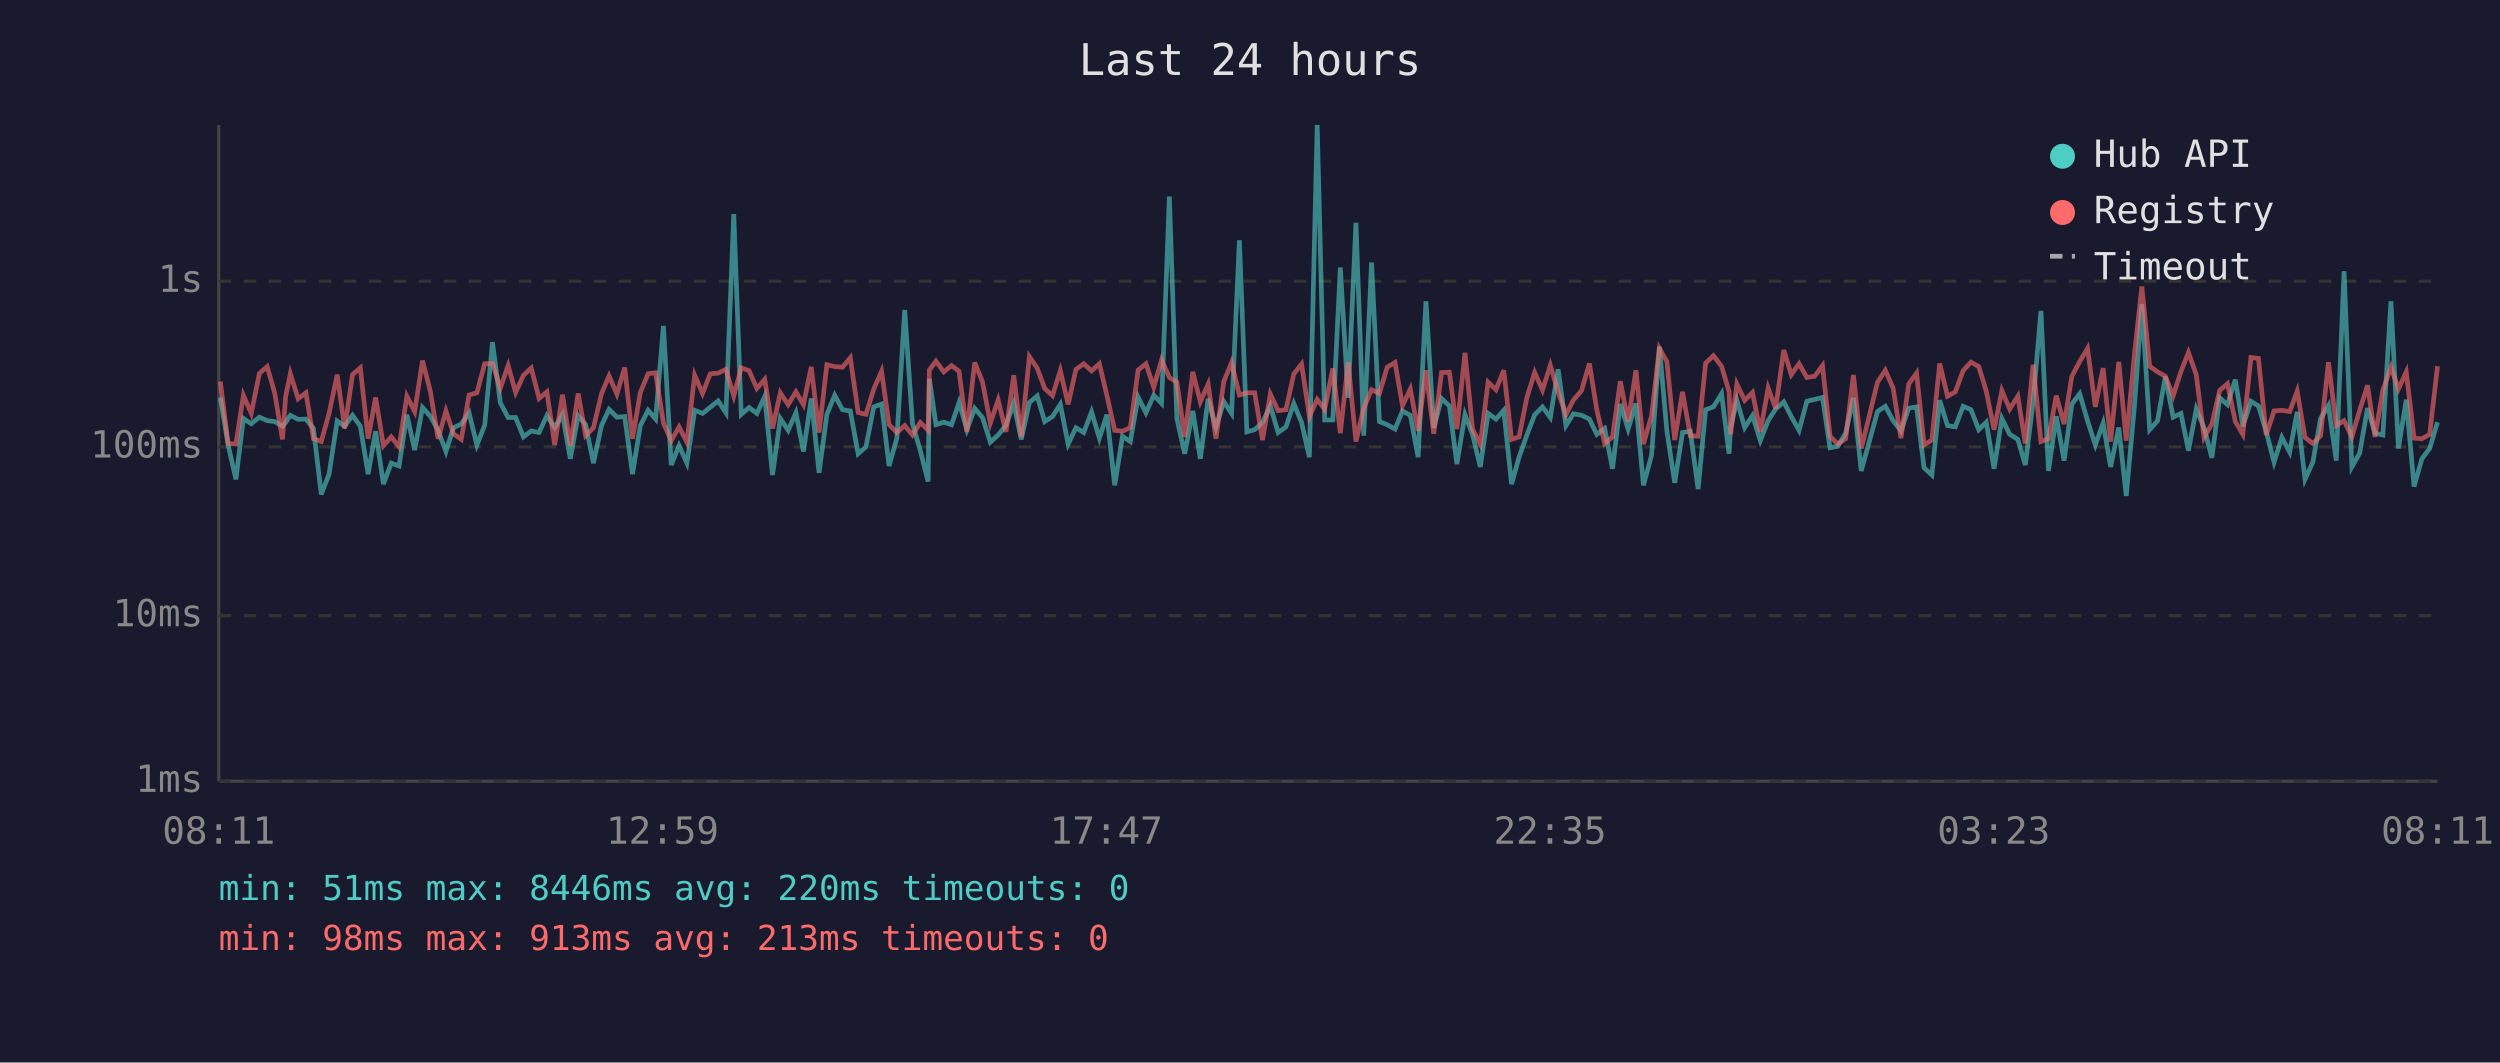
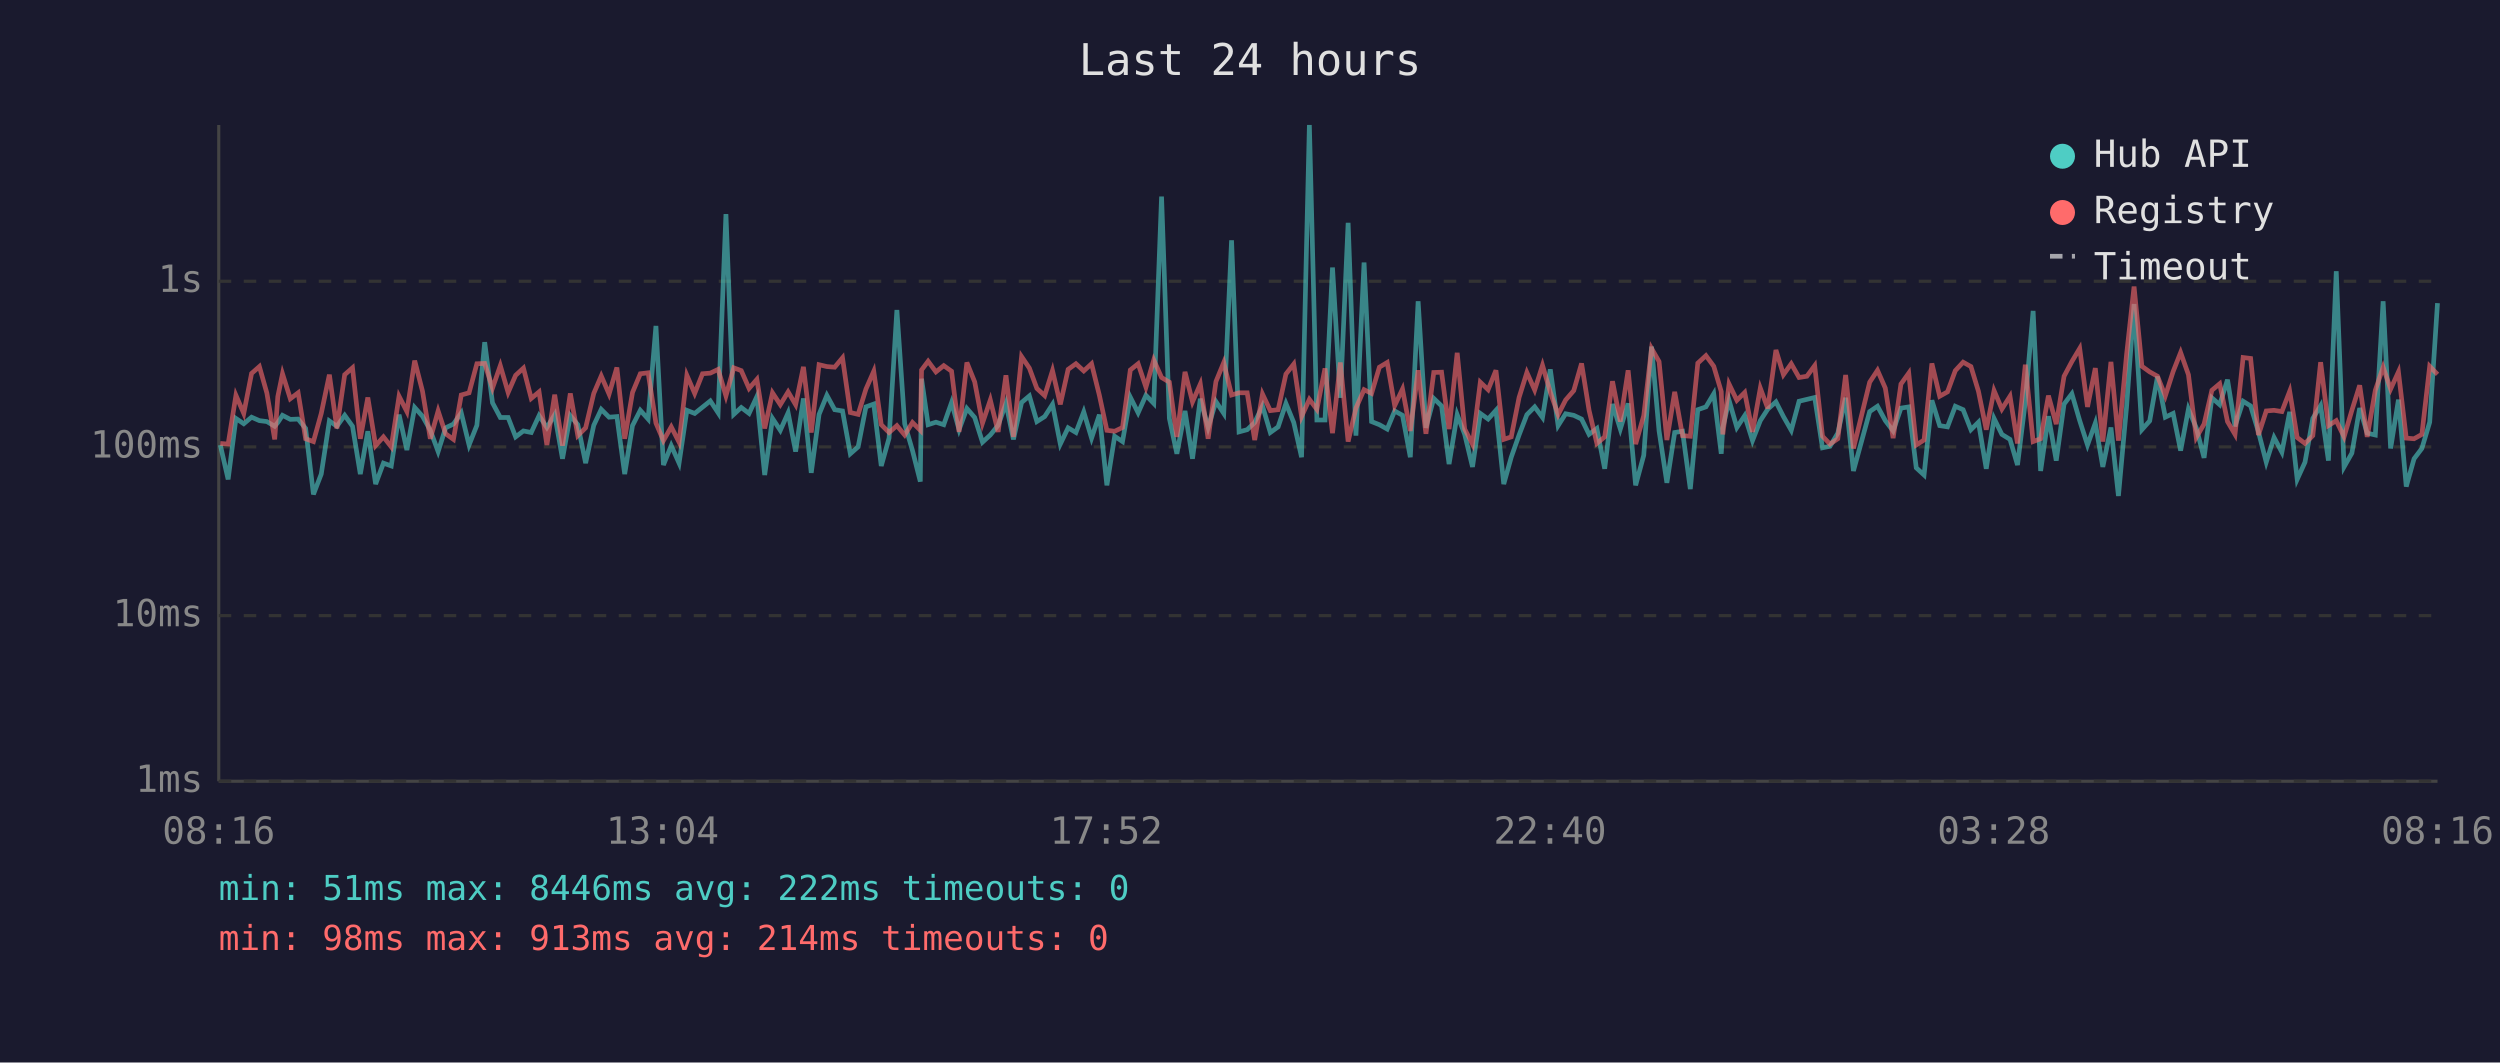
<svg xmlns="http://www.w3.org/2000/svg" viewBox="0 0 800 340" font-family="monospace" font-size="12">
  <rect width="800" height="340" fill="#1a1a2e" />
  <text x="400" y="24" fill="#e0e0e0" font-size="14" text-anchor="middle">Last 24 hours</text>
  <line x1="70" y1="40" x2="70" y2="250" stroke="#444" stroke-width="1" />
  <line x1="70" y1="250" x2="780" y2="250" stroke="#444" stroke-width="1" />
  <line x1="70" y1="250" x2="780" y2="250" stroke="#333" stroke-width="1" stroke-dasharray="4" />
  <text x="65" y="250" fill="#888" text-anchor="end" dominant-baseline="middle">1ms</text>
  <line x1="70" y1="197" x2="780" y2="197" stroke="#333" stroke-width="1" stroke-dasharray="4" />
  <text x="65" y="197" fill="#888" text-anchor="end" dominant-baseline="middle">10ms</text>
  <line x1="70" y1="143" x2="780" y2="143" stroke="#333" stroke-width="1" stroke-dasharray="4" />
  <text x="65" y="143" fill="#888" text-anchor="end" dominant-baseline="middle">100ms</text>
  <line x1="70" y1="90" x2="780" y2="90" stroke="#333" stroke-width="1" stroke-dasharray="4" />
  <text x="65" y="90" fill="#888" text-anchor="end" dominant-baseline="middle">1s</text>
-   <text x="70" y="270" fill="#888" text-anchor="middle">08:11</text>
-   <text x="212" y="270" fill="#888" text-anchor="middle">12:59</text>
-   <text x="354" y="270" fill="#888" text-anchor="middle">17:47</text>
-   <text x="496" y="270" fill="#888" text-anchor="middle">22:35</text>
-   <text x="638" y="270" fill="#888" text-anchor="middle">03:23</text>
-   <text x="780" y="270" fill="#888" text-anchor="middle">08:11</text>
-   <polyline points="70.5,127.2 73.0,142.4 75.5,153.4 77.9,133.9 80.4,135.6 83.0,133.5 85.5,134.6 87.9,134.9 90.4,136.4 91.4,135.2 92.9,132.9 95.4,134.2 97.9,134.1 100.3,137.1 102.8,158.2 105.3,151.7 107.9,134.7 110.3,136.4 112.8,132.9 115.3,136.4 117.8,151.7 120.2,138.0 122.7,154.9 125.2,148.2 127.7,149.1 130.2,132.7 132.7,144.0 135.2,130.4 137.7,133.2 140.2,137.7 142.7,144.5 145.1,136.9 147.6,135.7 150.1,132.1 152.6,142.4 155.1,136.1 157.6,109.5 160.1,128.9 162.6,133.6 165.0,133.6 167.5,139.8 170.0,137.9 172.5,138.4 175.0,133.0 177.5,136.8 180.0,132.7 182.5,146.8 185.0,133.0 187.4,135.9 189.9,148.2 192.5,136.1 194.9,131.0 197.4,133.5 199.9,133.3 202.4,151.7 204.9,136.2 207.4,131.3 209.8,134.1 212.3,104.3 214.8,148.8 217.3,142.6 219.8,148.2 222.3,131.3 224.8,132.3 227.3,130.3 229.8,128.3 232.3,132.1 234.8,68.5 237.2,132.6 239.7,130.4 242.2,132.3 244.7,126.9 247.2,152.0 249.7,133.9 252.2,137.7 254.7,132.1 257.1,144.5 259.6,127.5 262.1,151.3 264.6,132.6 267.1,126.5 269.6,131.1 272.1,131.5 274.6,145.2 277.1,143.0 279.6,130.2 282.1,129.3 284.5,149.1 287.0,140.2 289.5,99.2 292.0,135.6 294.5,144.2 297.0,154.1 297.4,121.2 299.5,135.9 302.0,135.1 304.5,135.9 306.9,128.8 309.4,137.5 311.9,130.7 314.4,133.6 316.9,141.5 319.4,139.2 321.9,136.1 324.4,129.1 326.8,140.6 329.4,128.8 331.9,126.7 334.3,134.9 336.8,133.3 339.3,129.4 341.8,142.1 344.3,136.9 346.8,138.4 349.3,131.8 351.8,140.2 354.2,132.7 356.7,155.3 359.2,139.6 361.7,141.3 364.2,127.1 366.7,132.1 369.2,126.5 371.7,129.1 374.2,62.9 376.6,133.9 379.1,145.2 381.7,131.5 384.1,146.8 386.6,127.6 389.1,136.8 391.6,128.5 394.1,132.3 396.6,76.9 399.0,138.2 401.5,137.5 404.0,135.2 406.5,129.9 409.0,138.4 411.5,136.6 414.0,129.1 416.5,135.2 419.0,146.3 421.5,40.0 423.9,134.4 426.5,134.4 428.9,85.6 431.4,127.3 433.9,71.3 436.4,139.4 438.9,84.0 441.4,134.9 443.9,135.9 446.4,137.3 448.8,131.5 451.3,132.9 453.8,146.3 456.3,96.4 458.8,136.9 461.3,127.5 463.8,129.9 466.2,148.5 468.8,132.7 471.2,139.0 473.7,149.4 476.2,132.3 478.7,134.1 481.2,131.3 483.7,154.9 486.1,146.3 488.6,139.2 491.1,132.7 493.6,130.2 496.1,133.6 498.6,118.2 501.1,136.2 503.5,132.4 506.1,132.9 508.6,134.1 511.0,139.0 513.5,137.1 516.0,150.0 518.5,129.3 521.0,137.3 523.5,129.1 525.9,155.3 528.5,145.7 531.0,110.9 533.4,137.9 535.9,154.5 538.4,138.4 540.9,138.0 543.4,156.5 545.8,131.1 548.3,130.2 550.9,126.0 553.3,145.2 553.8,136.8 555.8,128.1 558.3,136.8 560.8,133.0 563.3,141.0 565.8,134.6 568.2,130.9 570.8,128.6 573.2,133.3 575.7,137.7 578.2,128.4 580.7,127.8 583.2,127.2 585.6,143.3 588.1,142.8 590.6,138.6 593.1,127.3 595.6,150.7 600.8,131.7 603.3,130.0 605.8,134.6 608.3,137.9 610.8,130.6 613.3,130.2 615.7,149.7 618.2,152.0 620.7,128.1 623.2,136.2 625.7,136.6 628.2,130.0 630.7,131.1 633.2,137.5 635.6,135.1 638.1,150.0 640.6,133.9 643.1,139.0 645.7,140.6 648.1,148.8 650.6,128.5 653.1,99.5 655.5,150.7 658.0,133.2 660.5,147.4 663.0,129.3 665.5,126.0 668.0,134.6 670.5,142.4 673.0,135.4 675.4,149.4 678.0,136.8 680.4,158.7 683.0,130.2 685.4,97.3 687.9,137.5 690.4,134.7 692.9,120.5 695.4,133.5 697.9,132.3 700.3,144.2 702.8,130.9 705.3,136.9 707.8,146.5 710.3,127.3 712.8,129.5 715.3,121.5 717.7,136.4 720.3,128.4 722.7,129.9 725.2,138.2 727.7,147.9 730.2,140.0 732.7,144.7 735.1,131.8 737.6,153.4 740.1,147.9 742.6,133.9 745.1,129.8 747.6,147.4 750.1,86.8 752.6,149.4 755.1,145.0 757.6,130.6 760.0,138.6 762.5,139.2 765.1,96.4 767.5,143.5 770.0,127.9 772.5,155.7 775.0,146.8 777.5,143.5 780.0,135.1" fill="none" stroke="#4ecdc4" stroke-width="1.5" opacity="0.6" />
-   <polyline points="70.5,122.1 73.0,141.9 75.5,142.1 77.9,126.5 80.4,132.3 83.0,119.5 85.5,117.3 87.9,125.8 90.4,140.6 91.4,126.9 92.9,119.6 95.4,127.6 97.9,125.7 100.3,140.4 102.8,141.3 105.3,132.3 107.9,119.9 110.3,137.1 112.8,119.9 115.3,117.7 117.8,140.4 120.2,127.2 122.7,142.6 125.2,139.8 127.7,143.0 130.2,126.8 132.7,131.7 135.2,115.4 137.7,125.2 140.2,140.4 142.7,131.5 145.1,138.8 147.6,140.6 150.1,126.4 152.6,125.7 155.1,116.4 157.6,116.3 160.1,124.2 162.6,117.0 165.0,125.6 167.5,120.1 170.0,117.8 172.5,127.5 175.0,125.4 177.5,142.4 180.0,126.3 182.5,142.6 185.0,125.9 187.4,139.4 189.9,136.9 192.5,125.9 194.9,120.3 197.4,126.1 199.9,117.6 202.4,140.4 204.9,125.6 207.4,119.6 209.8,119.3 212.3,135.4 214.8,141.0 217.3,136.6 219.8,141.5 222.3,120.1 224.8,125.9 227.3,119.6 229.8,119.4 232.3,118.2 234.8,126.7 237.2,117.7 239.7,118.6 242.2,124.3 244.7,121.4 247.2,137.1 249.7,125.7 252.2,129.5 254.7,125.4 257.1,129.5 259.6,117.4 262.1,138.4 264.6,116.7 267.1,117.3 269.6,117.5 272.1,114.5 274.6,132.0 277.1,132.6 279.6,124.5 282.1,118.8 284.5,135.9 287.0,138.4 289.5,136.2 292.0,139.2 294.5,135.2 297.0,137.7 297.4,118.4 299.5,115.6 302.0,119.0 304.5,117.0 306.9,118.8 309.4,138.2 311.9,116.0 314.4,122.2 316.9,135.4 319.4,128.0 321.9,138.2 324.4,120.1 326.8,139.8 329.4,114.1 331.9,117.8 334.3,124.3 336.8,126.6 339.3,118.6 341.8,129.4 344.3,118.2 346.8,116.4 349.3,118.7 351.8,116.4 354.2,126.5 356.7,137.7 359.2,138.0 361.7,136.8 364.2,118.4 366.7,116.4 369.2,123.9 371.7,115.2 374.2,120.8 376.6,122.3 379.1,139.8 381.7,119.0 384.1,128.6 386.6,122.9 389.1,140.4 391.6,122.1 394.1,116.0 396.6,126.4 399.0,125.7 401.5,125.7 404.0,140.8 406.5,126.1 409.0,131.4 411.5,131.1 414.0,119.7 416.5,116.5 419.0,133.3 421.5,127.8 423.9,131.0 426.5,117.9 428.9,138.6 431.4,116.0 433.9,141.3 436.4,130.6 438.9,124.7 441.4,125.9 443.9,117.5 446.4,116.0 448.8,129.8 451.3,124.5 453.8,137.9 456.3,118.5 458.8,138.8 461.3,119.2 463.8,119.1 466.2,137.3 468.8,112.9 471.2,137.3 473.7,142.1 476.2,122.3 478.7,124.7 481.2,118.5 483.7,140.6 486.1,139.8 488.6,127.2 491.1,119.2 493.6,124.8 496.1,116.9 498.6,125.5 501.1,132.7 503.5,128.0 506.1,125.0 508.6,116.3 511.0,131.3 513.5,141.9 516.0,139.8 518.5,122.0 521.0,134.9 523.5,118.5 525.9,142.1 528.5,133.0 531.0,111.5 533.4,115.7 535.9,140.8 538.4,125.4 540.9,139.4 543.4,139.6 545.8,116.2 548.3,113.8 550.9,117.2 553.3,125.3 553.8,139.0 555.8,122.9 558.3,128.1 560.8,125.6 563.3,138.2 565.8,124.2 568.2,130.7 570.8,112.0 573.2,119.9 575.7,116.4 578.2,120.8 580.7,120.4 583.2,117.0 585.6,139.6 588.1,142.1 590.6,140.4 593.1,120.0 595.6,143.5 600.8,122.3 603.3,118.5 605.8,124.2 608.3,140.2 610.8,122.9 613.3,119.4 615.7,142.4 618.2,140.8 620.7,116.3 623.2,126.8 625.7,125.4 628.2,118.6 630.7,115.9 633.2,117.3 635.6,125.2 638.1,137.5 640.6,125.0 643.1,130.9 645.7,126.8 648.1,141.9 650.6,116.7 653.1,141.3 655.5,140.4 658.0,126.6 660.5,135.7 663.0,120.4 665.5,115.7 668.0,111.5 670.5,130.2 673.0,117.8 675.4,141.3 678.0,115.8 680.4,141.0 683.0,113.5 685.4,91.7 687.9,117.2 690.4,119.0 692.9,120.4 695.4,126.7 697.9,118.9 700.3,112.8 702.8,119.9 705.3,140.0 707.8,135.7 710.3,124.9 712.8,122.8 715.3,134.9 717.7,139.0 720.3,114.4 722.7,114.7 725.2,139.2 727.7,131.5 730.2,131.3 732.7,131.7 735.1,125.2 737.6,140.0 740.1,141.9 742.6,139.4 745.1,115.9 747.6,136.2 750.1,134.6 752.6,139.8 755.1,131.3 757.6,123.3 760.0,139.8 762.5,124.9 765.1,117.5 767.5,124.5 770.0,119.0 772.5,140.2 775.0,140.4 777.5,139.0 780.0,117.2" fill="none" stroke="#ff6b6b" stroke-width="1.5" opacity="0.6" />
+   <text x="70" y="270" fill="#888" text-anchor="middle">08:16</text>
+   <text x="212" y="270" fill="#888" text-anchor="middle">13:04</text>
+   <text x="354" y="270" fill="#888" text-anchor="middle">17:52</text>
+   <text x="496" y="270" fill="#888" text-anchor="middle">22:40</text>
+   <text x="638" y="270" fill="#888" text-anchor="middle">03:28</text>
+   <text x="780" y="270" fill="#888" text-anchor="middle">08:16</text>
+   <polyline points="70.5,142.4 73.0,153.4 75.5,133.9 78.0,135.6 80.5,133.5 83.0,134.6 85.4,134.9 87.9,136.4 88.9,135.2 90.4,132.9 92.9,134.2 95.4,134.1 97.8,137.1 100.3,158.2 102.8,151.7 105.4,134.7 107.8,136.4 110.3,132.9 112.8,136.4 115.3,151.7 117.7,138.0 120.2,154.9 122.7,148.2 125.2,149.1 127.7,132.7 130.2,144.0 132.7,130.4 135.2,133.2 137.7,137.7 140.2,144.5 142.6,136.9 145.1,135.7 147.6,132.1 150.1,142.4 152.6,136.1 155.1,109.5 157.6,128.9 160.1,133.6 162.6,133.6 165.0,139.8 167.5,137.9 170.0,138.4 172.5,133.0 175.0,136.8 177.5,132.7 180.0,146.8 182.5,133.0 184.9,135.9 187.4,148.2 190.0,136.1 192.4,131.0 194.9,133.5 197.4,133.3 199.9,151.7 202.4,136.2 204.9,131.3 207.4,134.1 209.9,104.3 212.3,148.8 214.8,142.6 217.3,148.2 219.8,131.3 222.3,132.3 224.8,130.3 227.3,128.3 229.8,132.1 232.3,68.5 234.8,132.6 237.2,130.4 239.7,132.3 242.2,126.9 244.7,152.0 247.2,133.9 249.7,137.7 252.2,132.1 254.6,144.5 257.1,127.5 259.6,151.3 262.1,132.6 264.6,126.5 267.1,131.1 269.6,131.5 272.1,145.2 274.6,143.0 277.1,130.2 279.6,129.3 282.0,149.1 284.5,140.2 287.0,99.2 289.5,135.6 292.0,144.2 294.5,154.1 294.9,121.2 297.0,135.9 299.5,135.1 302.0,135.9 304.5,128.8 306.9,137.5 309.4,130.7 311.9,133.6 314.4,141.5 316.9,139.2 319.4,136.1 321.9,129.1 324.3,140.6 326.9,128.8 329.4,126.7 331.8,134.9 334.3,133.3 336.8,129.4 339.3,142.1 341.8,136.9 344.3,138.4 346.8,131.8 349.3,140.2 351.8,132.7 354.2,155.3 356.7,139.6 359.2,141.3 361.7,127.1 364.2,132.1 366.7,126.5 369.2,129.1 371.7,62.9 374.2,133.9 376.6,145.2 379.2,131.5 381.6,146.8 384.1,127.6 386.6,136.8 389.1,128.5 391.6,132.3 394.1,76.9 396.5,138.2 399.1,137.5 401.5,135.2 404.0,129.9 406.5,138.4 409.0,136.6 411.5,129.1 414.0,135.2 416.5,146.3 419.0,40.0 421.4,134.4 424.0,134.4 426.4,85.6 428.9,127.3 431.4,71.3 433.9,139.4 436.5,84.0 438.9,134.9 441.4,135.9 443.9,137.3 446.3,131.5 448.8,132.9 451.3,146.3 453.8,96.4 456.3,136.9 458.8,127.5 461.3,129.9 463.7,148.5 466.3,132.7 468.7,139.0 471.2,149.4 473.7,132.3 476.2,134.1 478.7,131.3 481.2,154.9 483.6,146.3 486.1,139.2 488.6,132.7 491.1,130.2 493.6,133.6 496.1,118.2 498.6,136.2 501.0,132.4 503.6,132.9 506.1,134.1 508.5,139.0 511.0,137.1 513.5,150.0 516.0,129.3 518.5,137.3 521.0,129.1 523.4,155.3 526.0,145.7 528.5,110.9 530.9,137.9 533.4,154.5 535.9,138.4 538.4,138.0 540.9,156.5 543.3,131.1 545.9,130.2 548.4,126.0 550.8,145.2 551.3,136.8 553.3,128.1 555.8,136.8 558.3,133.0 560.8,141.0 563.3,134.6 565.7,130.9 568.3,128.6 570.7,133.3 573.2,137.7 575.7,128.4 578.2,127.8 580.7,127.2 583.2,143.3 585.6,142.8 588.1,138.6 590.6,127.3 593.1,150.7 598.3,131.7 600.8,130.0 603.3,134.6 605.8,137.9 608.3,130.6 610.8,130.2 613.2,149.7 615.7,152.0 618.2,128.1 620.7,136.2 623.2,136.6 625.7,130.0 628.2,131.1 630.7,137.5 633.1,135.1 635.6,150.0 638.1,133.9 640.6,139.0 643.2,140.6 645.6,148.8 648.1,128.5 650.6,99.5 653.0,150.7 655.5,133.2 658.0,147.4 660.5,129.3 663.0,126.0 665.5,134.6 668.0,142.4 670.5,135.4 672.9,149.4 675.5,136.8 677.9,158.7 680.5,130.2 682.9,97.3 685.4,137.5 687.9,134.7 690.4,120.5 692.9,133.5 695.4,132.3 697.8,144.2 700.3,130.9 702.8,136.9 705.3,146.5 707.8,127.3 710.3,129.5 712.8,121.5 715.2,136.4 717.8,128.4 720.2,129.9 722.7,138.2 725.2,147.9 727.7,140.0 730.2,144.7 732.7,131.8 735.1,153.4 737.6,147.9 740.1,133.9 742.6,129.8 745.1,147.4 747.6,86.8 750.1,149.4 752.6,145.0 755.1,130.6 757.5,138.6 760.1,139.2 762.6,96.4 765.0,143.5 767.5,127.9 770.0,155.7 772.5,146.8 775.0,143.5 777.5,135.1 780.0,97.0" fill="none" stroke="#4ecdc4" stroke-width="1.5" opacity="0.6" />
+   <polyline points="70.5,141.9 73.0,142.1 75.5,126.5 78.0,132.3 80.5,119.5 83.0,117.3 85.4,125.8 87.9,140.6 88.9,126.9 90.4,119.6 92.9,127.6 95.4,125.7 97.8,140.4 100.3,141.3 102.8,132.3 105.4,119.9 107.8,137.1 110.3,119.9 112.8,117.7 115.3,140.4 117.7,127.2 120.2,142.6 122.7,139.8 125.2,143.0 127.7,126.8 130.2,131.7 132.7,115.4 135.2,125.2 137.7,140.4 140.2,131.5 142.6,138.8 145.1,140.6 147.6,126.4 150.1,125.7 152.6,116.4 155.1,116.3 157.6,124.2 160.1,117.0 162.6,125.6 165.0,120.1 167.5,117.8 170.0,127.5 172.5,125.4 175.0,142.4 177.5,126.3 180.0,142.6 182.5,125.9 184.9,139.4 187.4,136.9 190.0,125.9 192.4,120.3 194.9,126.1 197.4,117.6 199.9,140.4 202.4,125.6 204.9,119.6 207.4,119.3 209.9,135.4 212.3,141.0 214.8,136.6 217.3,141.5 219.8,120.1 222.3,125.9 224.8,119.6 227.3,119.4 229.8,118.2 232.3,126.7 234.8,117.7 237.2,118.6 239.7,124.3 242.2,121.4 244.7,137.1 247.2,125.7 249.7,129.5 252.2,125.4 254.6,129.5 257.1,117.4 259.6,138.4 262.1,116.7 264.6,117.3 267.1,117.5 269.6,114.5 272.1,132.0 274.6,132.6 277.1,124.5 279.6,118.8 282.0,135.9 284.5,138.4 287.0,136.2 289.5,139.2 292.0,135.2 294.5,137.7 294.9,118.4 297.0,115.6 299.5,119.0 302.0,117.0 304.5,118.8 306.9,138.2 309.4,116.0 311.9,122.2 314.4,135.4 316.9,128.0 319.4,138.2 321.9,120.1 324.3,139.8 326.9,114.1 329.4,117.8 331.8,124.3 334.3,126.6 336.8,118.6 339.3,129.4 341.8,118.2 344.3,116.4 346.8,118.7 349.3,116.4 351.8,126.5 354.2,137.7 356.7,138.0 359.2,136.8 361.7,118.4 364.2,116.4 366.7,123.9 369.2,115.2 371.7,120.8 374.2,122.3 376.6,139.8 379.2,119.0 381.6,128.6 384.1,122.9 386.6,140.4 389.1,122.1 391.6,116.0 394.1,126.4 396.5,125.7 399.1,125.7 401.5,140.8 404.0,126.1 406.5,131.4 409.0,131.1 411.5,119.7 414.0,116.5 416.5,133.3 419.0,127.8 421.4,131.0 424.0,117.9 426.4,138.6 428.9,116.0 431.4,141.3 433.9,130.6 436.5,124.7 438.9,125.9 441.4,117.5 443.9,116.0 446.3,129.8 448.8,124.5 451.3,137.9 453.8,118.5 456.3,138.8 458.8,119.2 461.3,119.1 463.7,137.3 466.3,112.9 468.7,137.3 471.2,142.1 473.7,122.3 476.2,124.7 478.7,118.5 481.2,140.6 483.6,139.8 486.1,127.2 488.6,119.2 491.1,124.8 493.6,116.9 496.1,125.5 498.6,132.7 501.0,128.0 503.6,125.0 506.1,116.3 508.5,131.3 511.0,141.9 513.5,139.8 516.0,122.0 518.5,134.9 521.0,118.5 523.4,142.1 526.0,133.0 528.5,111.5 530.9,115.7 533.4,140.8 535.9,125.4 538.4,139.4 540.9,139.6 543.3,116.2 545.9,113.8 548.4,117.2 550.8,125.3 551.3,139.0 553.3,122.9 555.8,128.1 558.3,125.6 560.8,138.2 563.3,124.2 565.7,130.7 568.3,112.0 570.7,119.9 573.2,116.4 575.7,120.8 578.2,120.4 580.7,117.0 583.2,139.6 585.6,142.1 588.1,140.4 590.6,120.0 593.1,143.5 598.3,122.3 600.8,118.5 603.3,124.2 605.8,140.2 608.3,122.9 610.8,119.4 613.2,142.4 615.7,140.8 618.2,116.3 620.7,126.8 623.2,125.4 625.7,118.6 628.2,115.9 630.7,117.3 633.1,125.2 635.6,137.5 638.1,125.0 640.6,130.9 643.2,126.8 645.6,141.9 648.1,116.7 650.6,141.3 653.0,140.4 655.5,126.6 658.0,135.7 660.5,120.4 663.0,115.7 665.5,111.5 668.0,130.2 670.5,117.8 672.9,141.3 675.5,115.8 677.9,141.0 680.5,113.5 682.9,91.7 685.4,117.2 687.9,119.0 690.4,120.4 692.9,126.7 695.4,118.9 697.8,112.8 700.3,119.9 702.8,140.0 705.3,135.7 707.8,124.9 710.3,122.8 712.8,134.9 715.2,139.0 717.8,114.4 720.2,114.7 722.7,139.2 725.2,131.5 727.7,131.3 730.2,131.7 732.7,125.2 735.1,140.0 737.6,141.9 740.1,139.4 742.6,115.9 745.1,136.2 747.6,134.6 750.1,139.8 752.6,131.3 755.1,123.3 757.5,139.8 760.1,124.9 762.6,117.5 765.0,124.5 767.5,119.0 770.0,140.2 772.5,140.4 775.0,139.0 777.5,117.2 780.0,119.8" fill="none" stroke="#ff6b6b" stroke-width="1.5" opacity="0.6" />
  <circle cx="660" cy="50" r="4" fill="#4ecdc4" />
  <text x="670" y="50" fill="#e0e0e0" dominant-baseline="middle">Hub API</text>
  <circle cx="660" cy="68" r="4" fill="#ff6b6b" />
  <text x="670" y="68" fill="#e0e0e0" dominant-baseline="middle">Registry</text>
  <line x1="656" y1="82" x2="664" y2="82" stroke="#e0e0e0" stroke-width="1.5" stroke-dasharray="4,3" opacity="0.7" />
  <text x="670" y="86" fill="#e0e0e0" dominant-baseline="middle">Timeout</text>
-   <text x="70" y="288" fill="#4ecdc4" font-size="11">min: 51ms  max: 8446ms  avg: 220ms  timeouts: 0</text>
-   <text x="70" y="304" fill="#ff6b6b" font-size="11">min: 98ms  max: 913ms  avg: 213ms  timeouts: 0</text>
+   <text x="70" y="288" fill="#4ecdc4" font-size="11">min: 51ms  max: 8446ms  avg: 222ms  timeouts: 0</text>
+   <text x="70" y="304" fill="#ff6b6b" font-size="11">min: 98ms  max: 913ms  avg: 214ms  timeouts: 0</text>
</svg>
